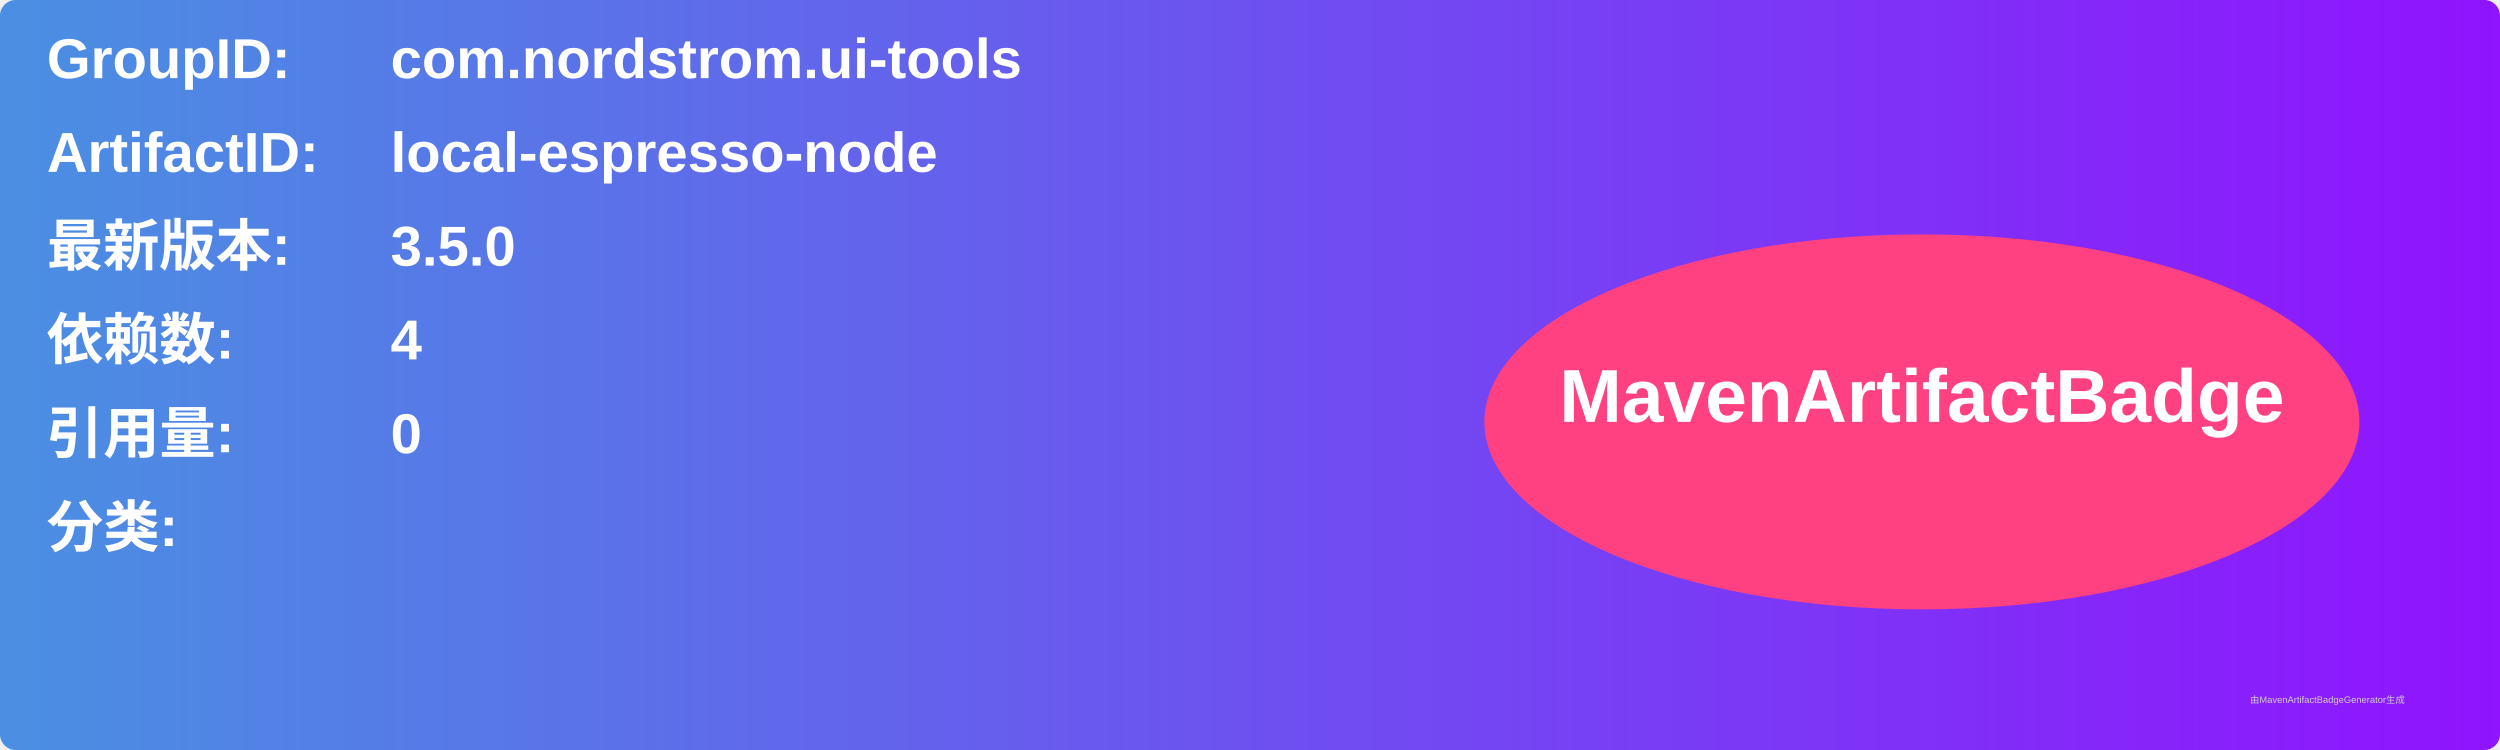
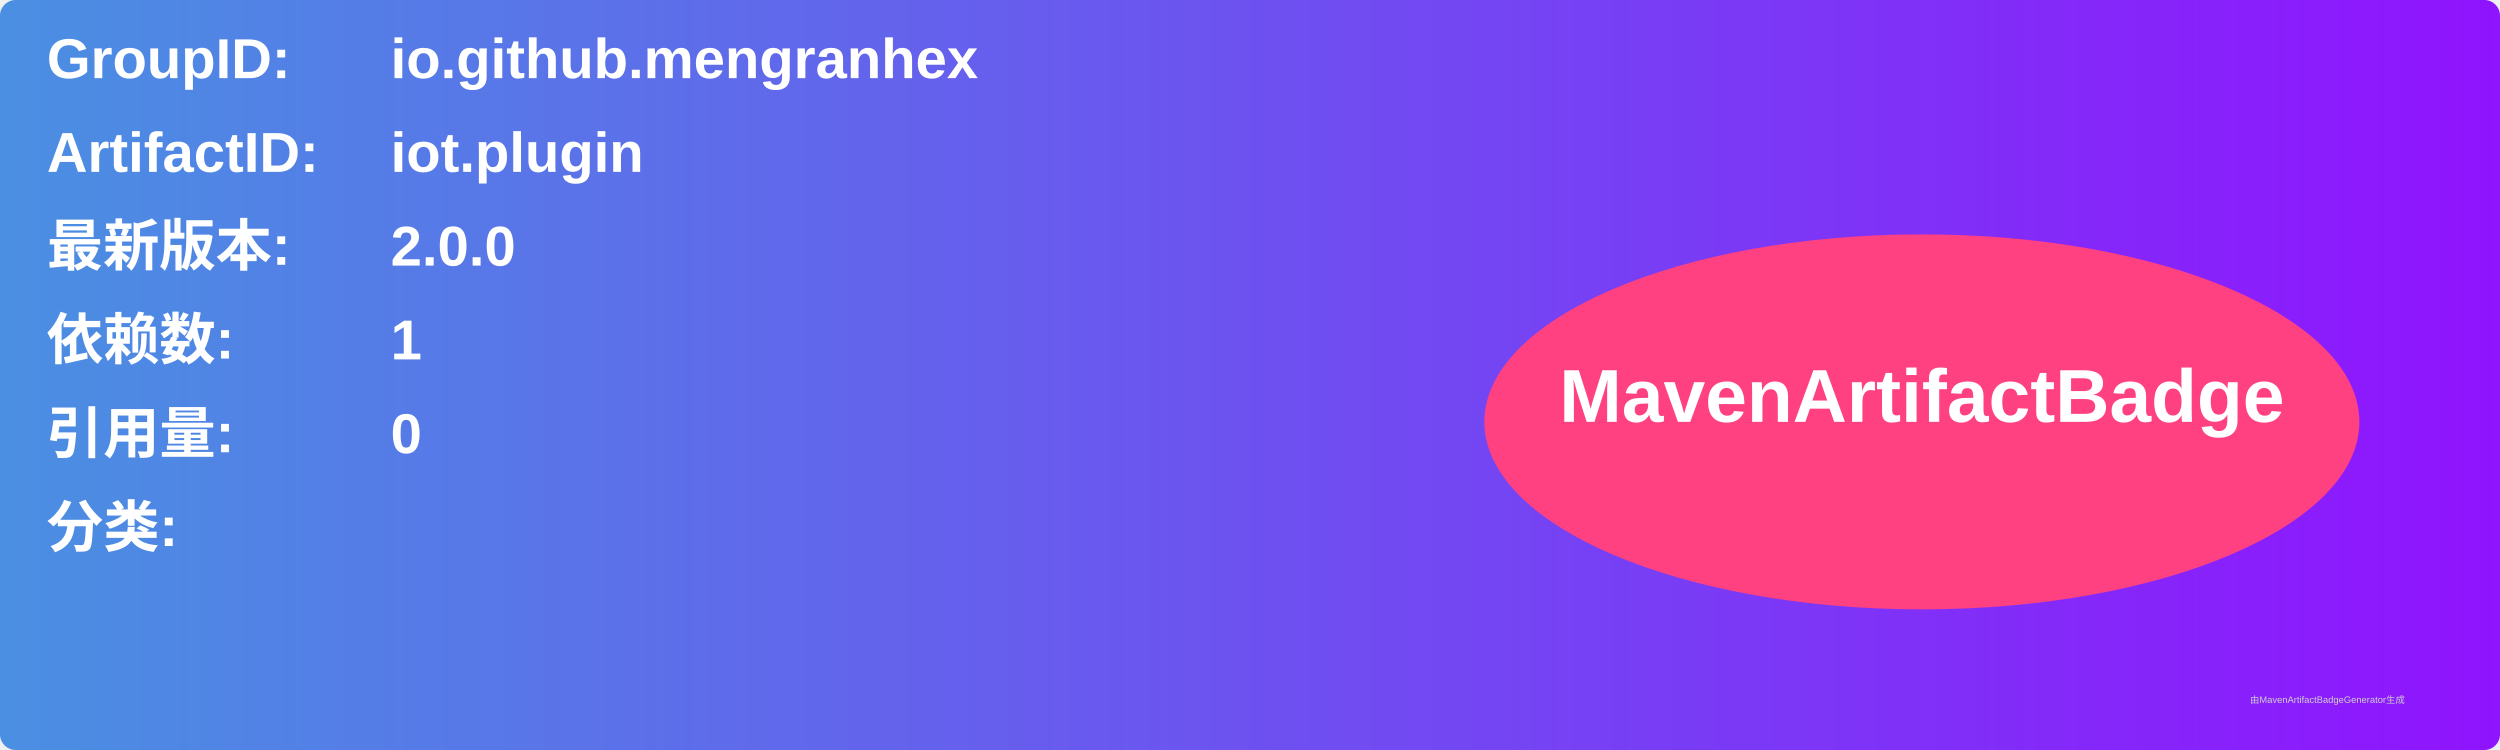
<svg xmlns="http://www.w3.org/2000/svg" width="800" height="240" viewBox="0 0 800 240">
  <linearGradient id="grad" x1="0%" y1="0%" x2="100%" y2="0%">
    <stop offset="0%" stop-color="#4a90e2" />
    <stop offset="100%" stop-color="#9013fe" />
  </linearGradient>
  <rect width="100%" height="100%" rx="5" ry="5" fill="url(#grad)" />
  <g transform="translate(15, 15)">
    <text x="0" y="10" font-family="Arial" font-size="18" fill="white" font-weight="bold" width="260">GroupID:</text>
-     <text x="110" y="10" font-family="Arial" font-size="18" fill="white" font-weight="bold" width="460">com.nordstrom.ui-tools</text>
+     <text x="110" y="10" font-family="Arial" font-size="18" fill="white" font-weight="bold" width="460">io.github.mengranhex</text>
    <text x="0" y="40" font-family="Arial" font-size="18" fill="white" font-weight="bold" width="260">ArtifactID:</text>
-     <text x="110" y="40" font-family="Arial" font-size="18" fill="white" font-weight="bold" width="460">local-espresso-node</text>
+     <text x="110" y="40" font-family="Arial" font-size="18" fill="white" font-weight="bold" width="460">iot.plugin</text>
    <text x="0" y="70" font-family="Arial" font-size="18" fill="white" font-weight="bold">最新版本:</text>
    <text x="110" y="70" font-family="Arial" font-size="18" fill="white" font-weight="bold">
-       <tspan font-weight="bold">3.5.0</tspan>
+       <tspan font-weight="bold">2.0.0</tspan>
    </text>
    <text x="0" y="100" font-family="Arial" font-size="18" fill="white" font-weight="bold">依赖数: </text>
    <text x="110" y="100" font-family="Arial" font-size="18" fill="white">
-       <tspan font-weight="bold">4</tspan>
+       <tspan font-weight="bold">1</tspan>
    </text>
    <text x="0" y="130" font-family="Arial" font-size="18" fill="white" font-weight="bold">引用量: </text>
    <text x="110" y="130" font-family="Arial" font-size="18" fill="white">
      <tspan font-weight="bold">0</tspan>
    </text>
    <text x="0" y="160" font-family="Arial" font-size="18" fill="white" font-weight="bold">分类:</text>
    <text x="10" y="190" font-family="Arial" font-size="10" fill="white">
      <tspan font-weight="bold" />
    </text>
    <ellipse cx="600" cy="120" rx="140" ry="60" fill="#ff4081" />
    <text x="600" y="120" text-anchor="middle" font-family="Arial" font-size="24" fill="white" font-weight="bold">MavenArtifactBadge</text>
  </g>
  <text x="720" y="225" font-family="Arial" font-size="3" fill="#d0d0d0">由MavenArtifactBadgeGenerator生成</text>
</svg>
